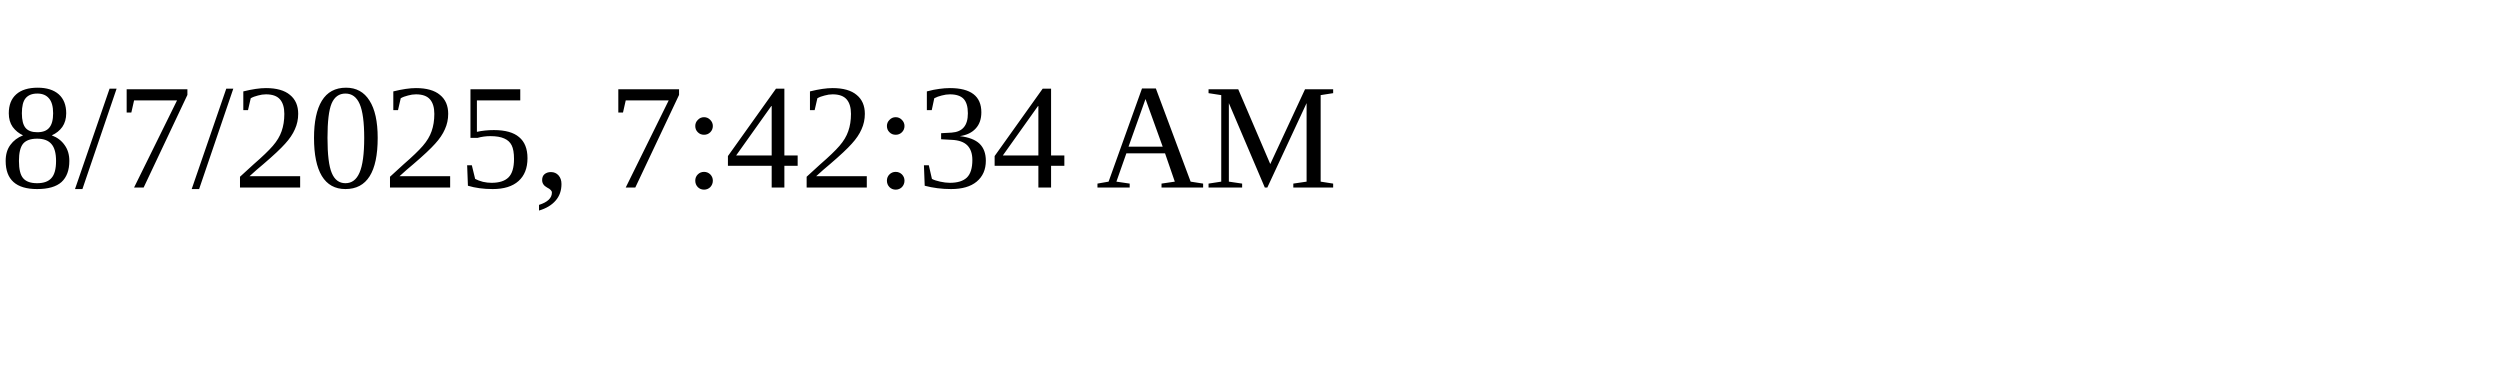
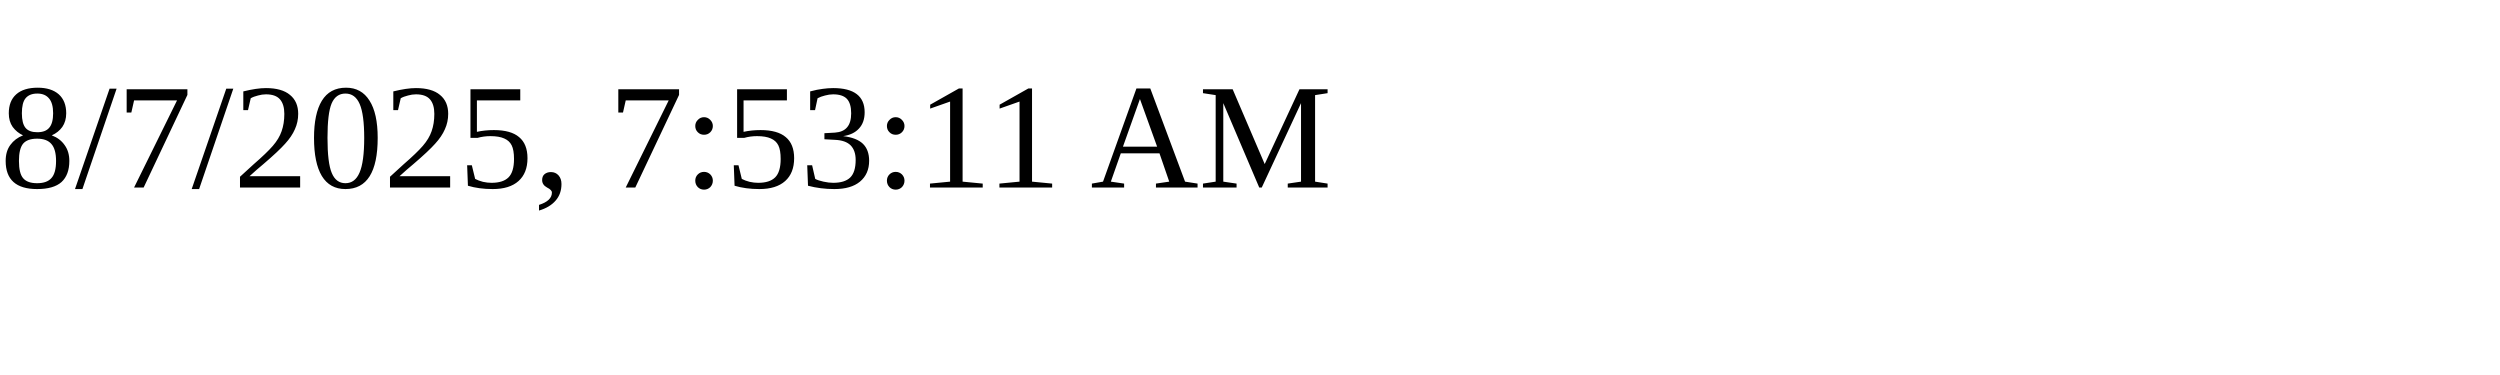
<svg xmlns="http://www.w3.org/2000/svg" height="30" width="200">
-   <text x="0" y="15">8/7/2025, 7:42:34 AM</text>
+   <text x="0" y="15">8/7/2025, 7:53:11 AM</text>
</svg>
